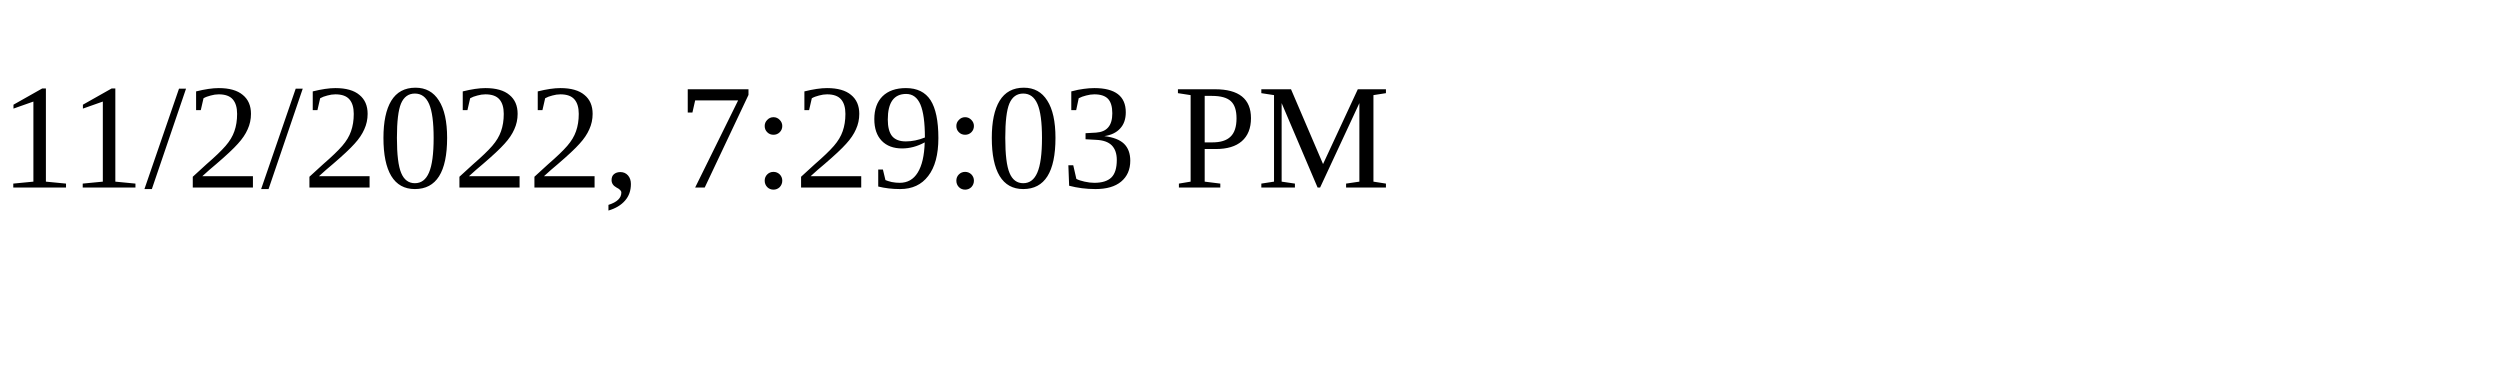
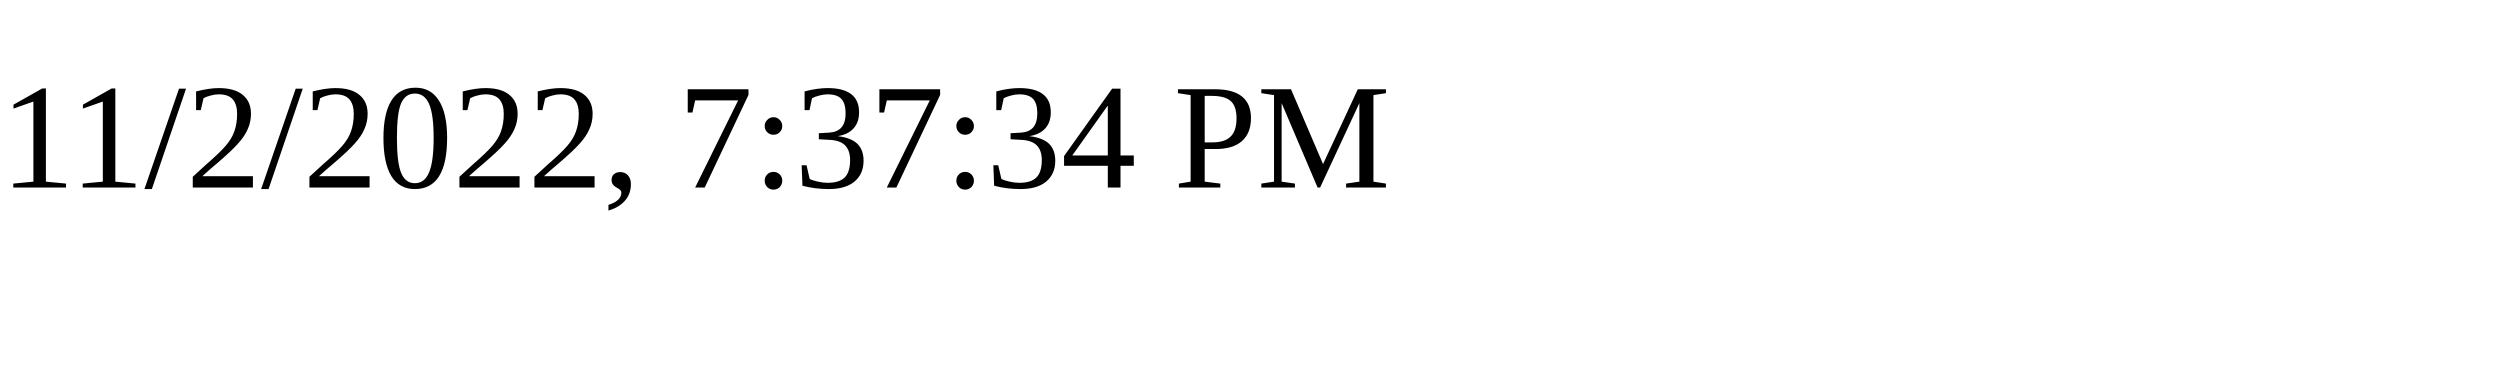
<svg xmlns="http://www.w3.org/2000/svg" height="30" width="200">
-   <text x="0" y="15">11/2/2022, 7:29:03 PM</text>
+   <text x="0" y="15">11/2/2022, 7:37:34 PM</text>
</svg>
